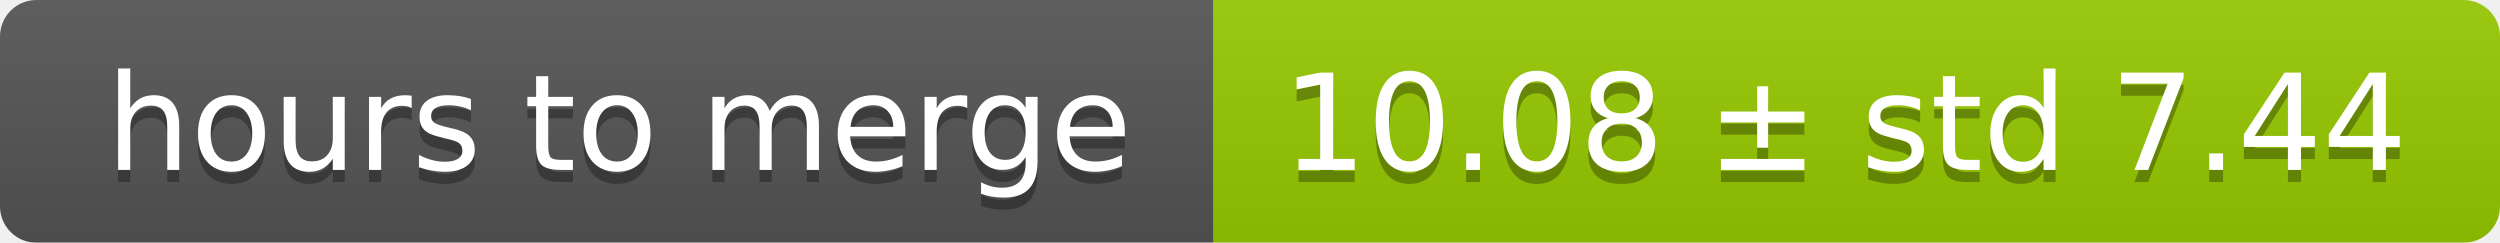
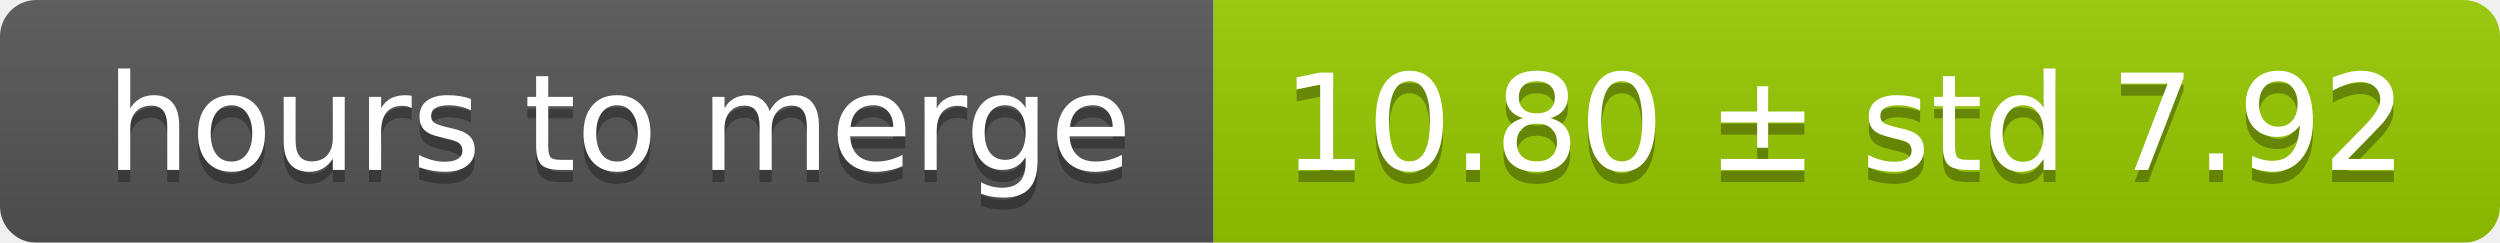
<svg xmlns="http://www.w3.org/2000/svg" width="206" height="20">
  <linearGradient id="smooth" x2="0" y2="100%">
    <stop offset="0" stop-color="#bbb" stop-opacity=".1" />
    <stop offset="1" stop-opacity=".1" />
  </linearGradient>
  <mask id="round">
    <rect width="206" height="20" rx="3" fill="#fff" />
  </mask>
  <g mask="url(#round)">
    <rect width="100" height="20" fill="#555" />
    <rect x="100" width="106" height="20" fill="#97ca00" />
    <rect width="206" height="20" fill="url(#smooth)" />
  </g>
  <g fill="#fff" text-anchor="middle" font-family="DejaVu Sans,Verdana,Geneva,sans-serif" font-size="11">
    <text x="51" y="15" fill="#010101" fill-opacity=".3">hours to merge</text>
    <text x="51" y="14">hours to merge</text>
-     <text x="152" y="15" fill="#010101" fill-opacity=".3">10.08 ± std 7.44</text>
-     <text x="152" y="14">10.08 ± std 7.44</text>
+     <text x="152" y="15" fill="#010101" fill-opacity=".3">10.80 ± std 7.92</text>
+     <text x="152" y="14">10.80 ± std 7.92</text>
  </g>
</svg>
